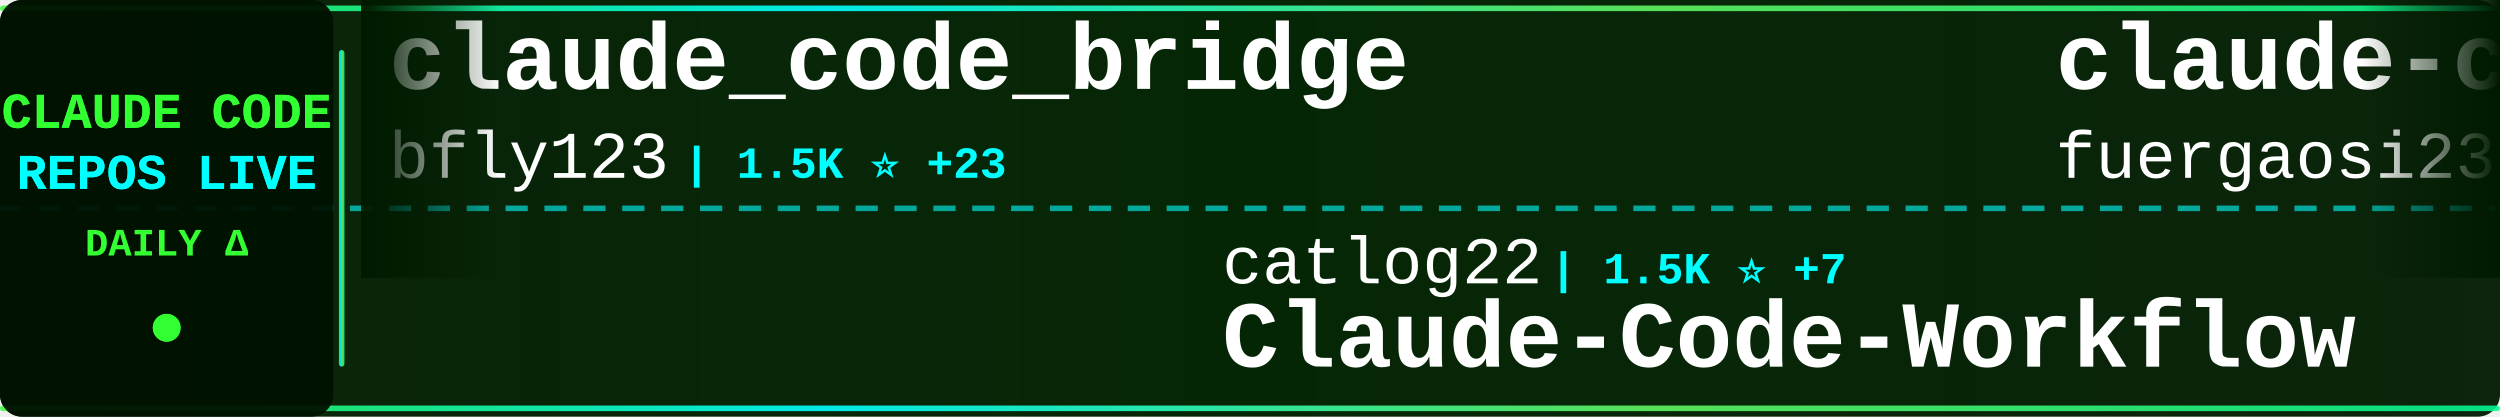
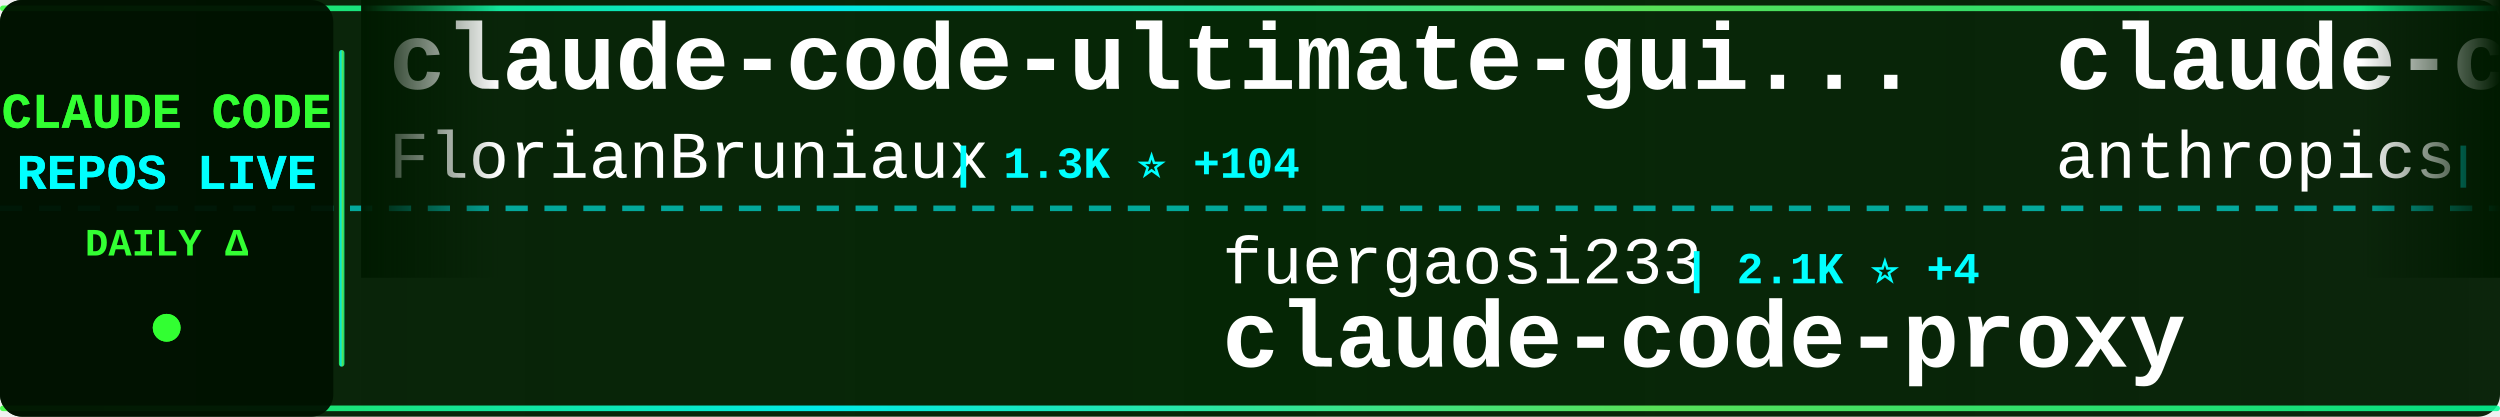
<svg xmlns="http://www.w3.org/2000/svg" width="900" height="150">
  <defs>
    <linearGradient id="tickerBg" x1="0%" y1="0%" x2="100%" y2="0%">
      <stop offset="0%" style="stop-color:#001a00;stop-opacity:0.95" />
      <stop offset="50%" style="stop-color:#002200;stop-opacity:0.98" />
      <stop offset="100%" style="stop-color:#001a00;stop-opacity:0.95" />
    </linearGradient>
    <linearGradient id="borderGrad" x1="0%" y1="0%" x2="100%" y2="0%">
      <stop offset="0%" style="stop-color:#33ff33;stop-opacity:0.85">
        <animate attributeName="stop-opacity" values="0.85;1;0.85" dur="2s" repeatCount="indefinite" />
      </stop>
      <stop offset="33%" style="stop-color:#00ffff;stop-opacity:0.9">
        <animate attributeName="stop-opacity" values="0.9;1;0.9" dur="2.2s" repeatCount="indefinite" />
      </stop>
      <stop offset="66%" style="stop-color:#66ff66;stop-opacity:0.85">
        <animate attributeName="stop-opacity" values="0.85;1;0.85" dur="1.8s" repeatCount="indefinite" />
      </stop>
      <stop offset="100%" style="stop-color:#00ff99;stop-opacity:0.85">
        <animate attributeName="stop-opacity" values="0.85;1;0.85" dur="2s" repeatCount="indefinite" />
      </stop>
    </linearGradient>
    <filter id="textGlow">
      <feGaussianBlur stdDeviation="0.1" result="coloredBlur" />
      <feMerge>
        <feMergeNode in="coloredBlur" />
        <feMergeNode in="SourceGraphic" />
      </feMerge>
    </filter>
    <filter id="metricGlow">
      <feGaussianBlur stdDeviation="0.2" result="coloredBlur" />
      <feMerge>
        <feMergeNode in="coloredBlur" />
        <feMergeNode in="SourceGraphic" />
      </feMerge>
    </filter>
    <linearGradient id="leftFade" x1="0%" y1="0%" x2="100%" y2="0%">
      <stop offset="0%" style="stop-color:#001a00;stop-opacity:1" />
      <stop offset="100%" style="stop-color:#001a00;stop-opacity:0" />
    </linearGradient>
    <linearGradient id="rightFade" x1="0%" y1="0%" x2="100%" y2="0%">
      <stop offset="0%" style="stop-color:#001a00;stop-opacity:0" />
      <stop offset="100%" style="stop-color:#001a00;stop-opacity:1" />
    </linearGradient>
  </defs>
  <rect width="900" height="150" fill="url(#tickerBg)" rx="8" />
  <rect x="0" y="2" width="900" height="2" fill="url(#borderGrad)" rx="1" />
  <rect x="0" y="146" width="900" height="2" fill="url(#borderGrad)" rx="1" />
  <line x1="0" y1="75" x2="900" y2="75" stroke="#00ffff" stroke-width="2" stroke-dasharray="8 6" opacity="0.6" />
  <rect x="0" y="0" width="120" height="150" fill="#001100" opacity="0.95" rx="8" />
  <text x="60" y="46" font-family="'Courier New', monospace" font-size="18" font-weight="bold" fill="#33ff33" text-anchor="middle" filter="url(#textGlow)">
    CLAUDE CODE
  </text>
  <text x="60" y="68" font-family="'Courier New', monospace" font-size="18" font-weight="bold" fill="#00ffff" text-anchor="middle" filter="url(#textGlow)">
    REPOS LIVE
  </text>
  <text x="60" y="92" font-family="'Courier New', monospace" font-size="14" font-weight="bold" fill="#33ff33" text-anchor="middle">
    DAILY Δ
  </text>
  <circle cx="60" cy="118" r="5" fill="#33ff33" filter="url(#metricGlow)">
    <animate attributeName="r" values="4;6;4" dur="1.5s" repeatCount="indefinite" />
    <animate attributeName="opacity" values="0.6;1;0.6" dur="1.5s" repeatCount="indefinite" />
  </circle>
  <rect x="122" y="18" width="2" height="114" fill="url(#borderGrad)" rx="1" />
  <clipPath id="tickerClip">
    <rect x="130" y="0" width="770" height="150" />
  </clipPath>
  <g clip-path="url(#tickerClip)">
    <g id="tickerItems">
      <animateTransform attributeName="transform" attributeType="XML" type="translate" from="0 0" to="-3000 0" dur="54s" repeatCount="indefinite" />
      <g transform="translate(0, 0)">
-         <text x="140" y="32" font-family="'Courier New', monospace" font-size="34" font-weight="bold" fill="#ffffff">claude_code_bridge</text>
-         <text x="140" y="64" font-family="'Courier New', monospace" font-size="24" font-weight="normal" fill="#ffffff" opacity="1.0">bfly123</text>
-         <text x="246" y="64" font-family="'Courier New', monospace" font-size="16" font-weight="bold" fill="#00ffff"> | 1.5K ⭐ +23</text>
+         <text x="140" y="32" font-family="'Courier New', monospace" font-size="34" font-weight="bold" fill="#ffffff">claude-code-ultimate-gui...</text>
+         <text x="140" y="64" font-family="'Courier New', monospace" font-size="24" font-weight="normal" fill="#ffffff" opacity="1.0">FlorianBruniaux</text>
+         <text x="342" y="64" font-family="'Courier New', monospace" font-size="16" font-weight="bold" fill="#00ffff"> | 1.3K ⭐ +104</text>
      </g>
      <g transform="translate(300, 0)">
-         <text x="140" y="102" font-family="'Courier New', monospace" font-size="24" font-weight="normal" fill="#ffffff" opacity="1.0">catlog22</text>
-         <text x="258" y="102" font-family="'Courier New', monospace" font-size="16" font-weight="bold" fill="#00ffff"> | 1.5K ⭐ +7</text>
-         <text x="140" y="132" font-family="'Courier New', monospace" font-size="34" font-weight="bold" fill="#ffffff">Claude-Code-Workflow</text>
+         <text x="140" y="102" font-family="'Courier New', monospace" font-size="24" font-weight="normal" fill="#ffffff" opacity="1.0">fuergaosi233</text>
+         <text x="306" y="102" font-family="'Courier New', monospace" font-size="16" font-weight="bold" fill="#00ffff"> | 2.1K ⭐ +4</text>
+         <text x="140" y="132" font-family="'Courier New', monospace" font-size="34" font-weight="bold" fill="#ffffff">claude-code-proxy</text>
      </g>
      <g transform="translate(600, 0)">
-         <text x="140" y="32" font-family="'Courier New', monospace" font-size="34" font-weight="bold" fill="#ffffff">claude-code-proxy</text>
-         <text x="140" y="64" font-family="'Courier New', monospace" font-size="24" font-weight="normal" fill="#ffffff" opacity="1.0">fuergaosi233</text>
-         <text x="306" y="64" font-family="'Courier New', monospace" font-size="16" font-weight="bold" fill="#00ffff"> | 2.1K ⭐ +6</text>
+         <text x="140" y="32" font-family="'Courier New', monospace" font-size="34" font-weight="bold" fill="#ffffff">claude-code-base-action</text>
+         <text x="140" y="64" font-family="'Courier New', monospace" font-size="24" font-weight="normal" fill="#ffffff" opacity="1.0">anthropics</text>
+         <text x="282" y="64" font-family="'Courier New', monospace" font-size="16" font-weight="bold" fill="#00ffff"> | 601 ⭐ +2</text>
      </g>
      <g transform="translate(900, 0)">
-         <text x="140" y="102" font-family="'Courier New', monospace" font-size="24" font-weight="normal" fill="#ffffff" opacity="1.0">d-kimuson</text>
-         <text x="270" y="102" font-family="'Courier New', monospace" font-size="16" font-weight="bold" fill="#00ffff"> | 960 ⭐ +5</text>
-         <text x="140" y="132" font-family="'Courier New', monospace" font-size="34" font-weight="bold" fill="#ffffff">claude-code-viewer</text>
+         <text x="140" y="102" font-family="'Courier New', monospace" font-size="24" font-weight="normal" fill="#ffffff" opacity="1.0">bfly123</text>
+         <text x="246" y="102" font-family="'Courier New', monospace" font-size="16" font-weight="bold" fill="#00ffff"> | 1.5K ⭐ +29</text>
+         <text x="140" y="132" font-family="'Courier New', monospace" font-size="34" font-weight="bold" fill="#ffffff">claude_code_bridge</text>
      </g>
      <g transform="translate(1200, 0)">
-         <text x="140" y="32" font-family="'Courier New', monospace" font-size="34" font-weight="bold" fill="#ffffff">claude-code-tips</text>
-         <text x="140" y="64" font-family="'Courier New', monospace" font-size="24" font-weight="normal" fill="#ffffff" opacity="1.0">ykdojo</text>
-         <text x="234" y="64" font-family="'Courier New', monospace" font-size="16" font-weight="bold" fill="#00ffff"> | 4.4K ⭐ +44</text>
+         <text x="140" y="32" font-family="'Courier New', monospace" font-size="34" font-weight="bold" fill="#ffffff">claude-code-hooks-multi-...</text>
+         <text x="140" y="64" font-family="'Courier New', monospace" font-size="24" font-weight="normal" fill="#ffffff" opacity="1.0">disler</text>
+         <text x="234" y="64" font-family="'Courier New', monospace" font-size="16" font-weight="bold" fill="#00ffff"> | 1.3K ⭐ +4</text>
      </g>
      <g transform="translate(1500, 0)">
-         <text x="140" y="102" font-family="'Courier New', monospace" font-size="24" font-weight="normal" fill="#ffffff" opacity="1.0">rohitg00</text>
-         <text x="258" y="102" font-family="'Courier New', monospace" font-size="16" font-weight="bold" fill="#00ffff"> | 674 ⭐ +11</text>
-         <text x="140" y="132" font-family="'Courier New', monospace" font-size="34" font-weight="bold" fill="#ffffff">awesome-claude-code-tool...</text>
+         <text x="140" y="102" font-family="'Courier New', monospace" font-size="24" font-weight="normal" fill="#ffffff" opacity="1.0">wshobson</text>
+         <text x="258" y="102" font-family="'Courier New', monospace" font-size="16" font-weight="bold" fill="#00ffff"> | 31.0K ⭐ +80</text>
+         <text x="140" y="132" font-family="'Courier New', monospace" font-size="34" font-weight="bold" fill="#ffffff">agents</text>
      </g>
      <g transform="translate(1800, 0)">
-         <text x="140" y="32" font-family="'Courier New', monospace" font-size="34" font-weight="bold" fill="#ffffff">ClaudeCodeAgents</text>
-         <text x="140" y="64" font-family="'Courier New', monospace" font-size="24" font-weight="normal" fill="#ffffff" opacity="1.0">darcyegb</text>
-         <text x="258" y="64" font-family="'Courier New', monospace" font-size="16" font-weight="bold" fill="#00ffff"> | 583 ⭐ +4</text>
+         <text x="140" y="32" font-family="'Courier New', monospace" font-size="34" font-weight="bold" fill="#ffffff">claude-code-cheat-sheet</text>
+         <text x="140" y="64" font-family="'Courier New', monospace" font-size="24" font-weight="normal" fill="#ffffff" opacity="1.0">Njengah</text>
+         <text x="246" y="64" font-family="'Courier New', monospace" font-size="16" font-weight="bold" fill="#00ffff"> | 1.4K ⭐ +6</text>
      </g>
      <g transform="translate(2100, 0)">
-         <text x="140" y="102" font-family="'Courier New', monospace" font-size="24" font-weight="normal" fill="#ffffff" opacity="1.0">1rgs</text>
-         <text x="210" y="102" font-family="'Courier New', monospace" font-size="16" font-weight="bold" fill="#00ffff"> | 3.2K ⭐ +13</text>
+         <text x="140" y="102" font-family="'Courier New', monospace" font-size="24" font-weight="normal" fill="#ffffff" opacity="1.0">code-yeongyu</text>
+         <text x="306" y="102" font-family="'Courier New', monospace" font-size="16" font-weight="bold" fill="#00ffff"> | 39.0K ⭐ +362</text>
+         <text x="140" y="132" font-family="'Courier New', monospace" font-size="34" font-weight="bold" fill="#ffffff">oh-my-openagent</text>
+       </g>
+       <g transform="translate(2400, 0)">
+         <text x="140" y="32" font-family="'Courier New', monospace" font-size="34" font-weight="bold" fill="#ffffff">opcode</text>
+         <text x="140" y="64" font-family="'Courier New', monospace" font-size="24" font-weight="normal" fill="#ffffff" opacity="1.0">winfunc</text>
+         <text x="246" y="64" font-family="'Courier New', monospace" font-size="16" font-weight="bold" fill="#00ffff"> | 20.9K ⭐ +23</text>
+       </g>
+       <g transform="translate(2700, 0)">
+         <text x="140" y="102" font-family="'Courier New', monospace" font-size="24" font-weight="normal" fill="#ffffff" opacity="1.0">Yuyz0112</text>
+         <text x="258" y="102" font-family="'Courier New', monospace" font-size="16" font-weight="bold" fill="#00ffff"> | 2.2K ⭐ +6</text>
+         <text x="140" y="132" font-family="'Courier New', monospace" font-size="34" font-weight="bold" fill="#ffffff">claude-code-reverse</text>
+       </g>
+       <g transform="translate(3000, 0)">
+         <text x="140" y="32" font-family="'Courier New', monospace" font-size="34" font-weight="bold" fill="#ffffff">claude-code-ultimate-gui...</text>
+         <text x="140" y="64" font-family="'Courier New', monospace" font-size="24" font-weight="normal" fill="#ffffff" opacity="1.0">FlorianBruniaux</text>
+         <text x="342" y="64" font-family="'Courier New', monospace" font-size="16" font-weight="bold" fill="#00ffff"> | 1.3K ⭐ +104</text>
+       </g>
+       <g transform="translate(3300, 0)">
+         <text x="140" y="102" font-family="'Courier New', monospace" font-size="24" font-weight="normal" fill="#ffffff" opacity="1.0">fuergaosi233</text>
+         <text x="306" y="102" font-family="'Courier New', monospace" font-size="16" font-weight="bold" fill="#00ffff"> | 2.1K ⭐ +4</text>
        <text x="140" y="132" font-family="'Courier New', monospace" font-size="34" font-weight="bold" fill="#ffffff">claude-code-proxy</text>
      </g>
-       <g transform="translate(2400, 0)">
-         <text x="140" y="32" font-family="'Courier New', monospace" font-size="34" font-weight="bold" fill="#ffffff">claude-plugins-official</text>
+       <g transform="translate(3600, 0)">
+         <text x="140" y="32" font-family="'Courier New', monospace" font-size="34" font-weight="bold" fill="#ffffff">claude-code-base-action</text>
        <text x="140" y="64" font-family="'Courier New', monospace" font-size="24" font-weight="normal" fill="#ffffff" opacity="1.0">anthropics</text>
-         <text x="282" y="64" font-family="'Courier New', monospace" font-size="16" font-weight="bold" fill="#00ffff"> | 9.7K ⭐ +116</text>
-       </g>
-       <g transform="translate(2700, 0)">
-         <text x="140" y="102" font-family="'Courier New', monospace" font-size="24" font-weight="normal" fill="#ffffff" opacity="1.0">laravel</text>
-         <text x="246" y="102" font-family="'Courier New', monospace" font-size="16" font-weight="bold" fill="#00ffff"> | 516 ⭐</text>
-         <text x="140" y="132" font-family="'Courier New', monospace" font-size="34" font-weight="bold" fill="#ffffff">claude-code</text>
-       </g>
-       <g transform="translate(3000, 0)">
-         <text x="140" y="32" font-family="'Courier New', monospace" font-size="34" font-weight="bold" fill="#ffffff">claude_code_bridge</text>
-         <text x="140" y="64" font-family="'Courier New', monospace" font-size="24" font-weight="normal" fill="#ffffff" opacity="1.0">bfly123</text>
-         <text x="246" y="64" font-family="'Courier New', monospace" font-size="16" font-weight="bold" fill="#00ffff"> | 1.5K ⭐ +23</text>
-       </g>
-       <g transform="translate(3300, 0)">
-         <text x="140" y="102" font-family="'Courier New', monospace" font-size="24" font-weight="normal" fill="#ffffff" opacity="1.0">catlog22</text>
-         <text x="258" y="102" font-family="'Courier New', monospace" font-size="16" font-weight="bold" fill="#00ffff"> | 1.5K ⭐ +7</text>
-         <text x="140" y="132" font-family="'Courier New', monospace" font-size="34" font-weight="bold" fill="#ffffff">Claude-Code-Workflow</text>
-       </g>
-       <g transform="translate(3600, 0)">
-         <text x="140" y="32" font-family="'Courier New', monospace" font-size="34" font-weight="bold" fill="#ffffff">claude-code-proxy</text>
-         <text x="140" y="64" font-family="'Courier New', monospace" font-size="24" font-weight="normal" fill="#ffffff" opacity="1.0">fuergaosi233</text>
-         <text x="306" y="64" font-family="'Courier New', monospace" font-size="16" font-weight="bold" fill="#00ffff"> | 2.1K ⭐ +6</text>
+         <text x="282" y="64" font-family="'Courier New', monospace" font-size="16" font-weight="bold" fill="#00ffff"> | 601 ⭐ +2</text>
      </g>
      <g transform="translate(3900, 0)">
-         <text x="140" y="102" font-family="'Courier New', monospace" font-size="24" font-weight="normal" fill="#ffffff" opacity="1.0">d-kimuson</text>
-         <text x="270" y="102" font-family="'Courier New', monospace" font-size="16" font-weight="bold" fill="#00ffff"> | 960 ⭐ +5</text>
-         <text x="140" y="132" font-family="'Courier New', monospace" font-size="34" font-weight="bold" fill="#ffffff">claude-code-viewer</text>
+         <text x="140" y="102" font-family="'Courier New', monospace" font-size="24" font-weight="normal" fill="#ffffff" opacity="1.0">bfly123</text>
+         <text x="246" y="102" font-family="'Courier New', monospace" font-size="16" font-weight="bold" fill="#00ffff"> | 1.5K ⭐ +29</text>
+         <text x="140" y="132" font-family="'Courier New', monospace" font-size="34" font-weight="bold" fill="#ffffff">claude_code_bridge</text>
      </g>
    </g>
  </g>
  <rect x="130" y="0" width="50" height="100" fill="url(#leftFade)" />
  <rect x="850" y="0" width="50" height="100" fill="url(#rightFade)" />
</svg>
